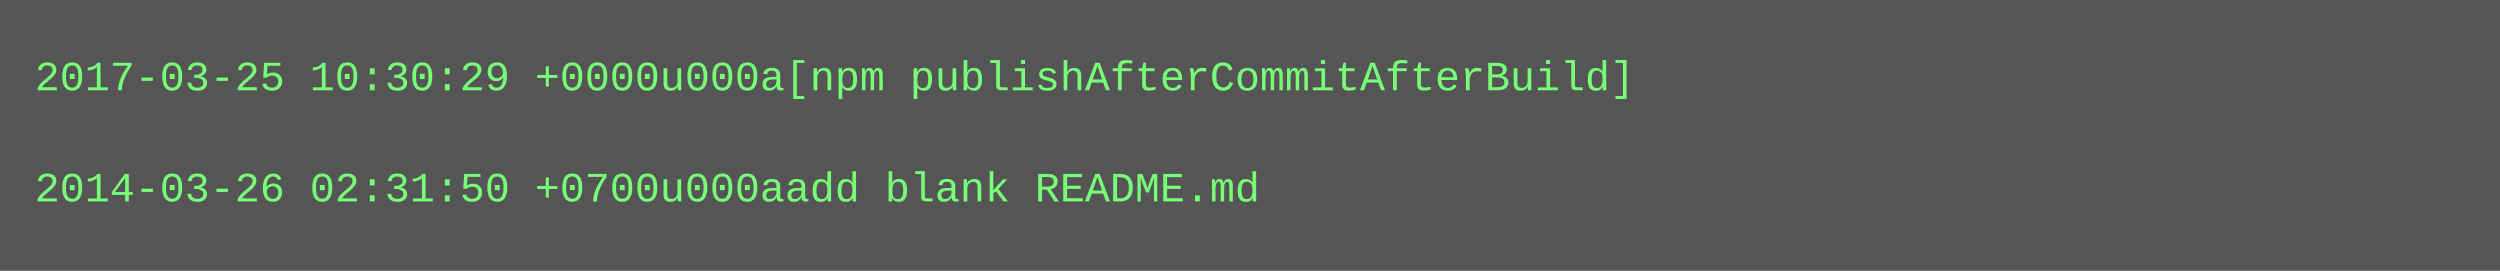
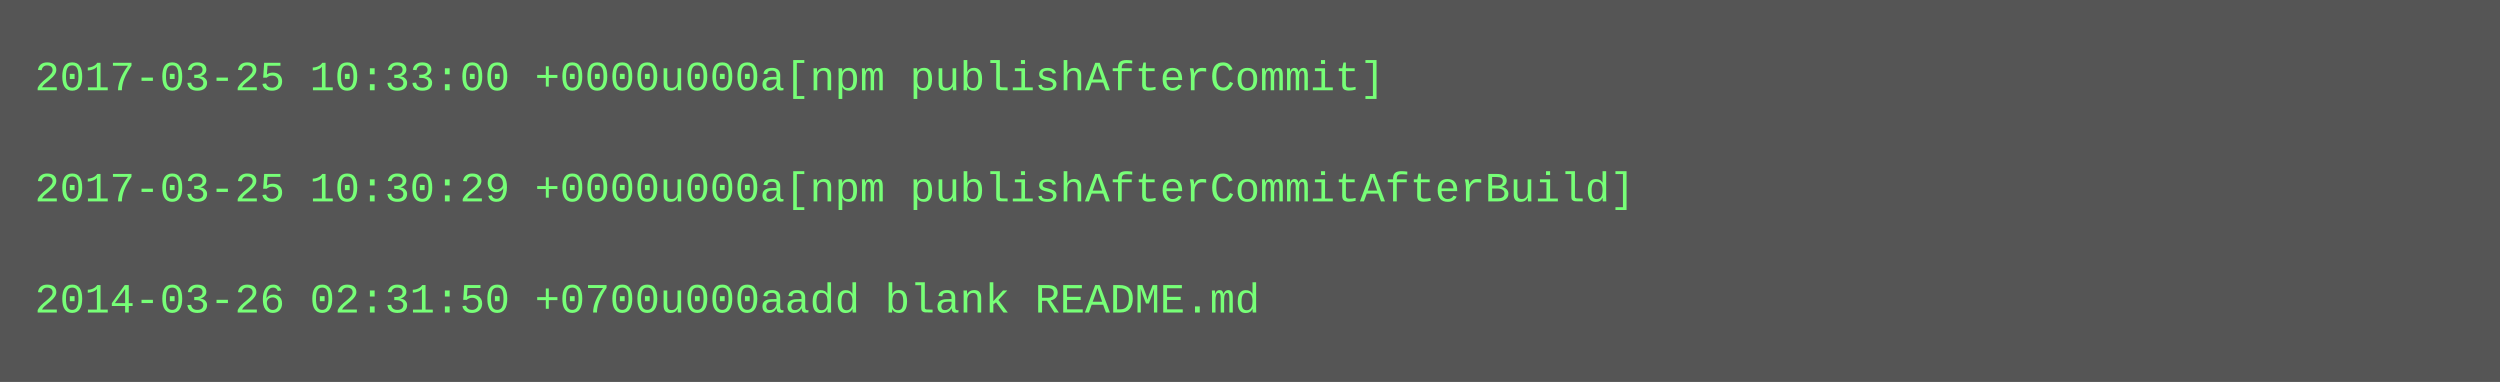
- <svg xmlns="http://www.w3.org/2000/svg" height="78" width="720">
-   <rect height="78" fill="#555" width="720" />
+ <svg xmlns="http://www.w3.org/2000/svg" height="110" width="720">
+   <rect height="110" fill="#555" width="720" />
  <text fill="#7f7" font-family="Courier New" font-size="12" xml:space="preserve">
-     <tspan x="10" y="26">2017-03-25 10:30:29 +0000u000a[npm publishAfterCommitAfterBuild]</tspan>
+     <tspan x="10" y="26">2017-03-25 10:33:00 +0000u000a[npm publishAfterCommit]</tspan>
    <tspan x="10" y="42" />
-     <tspan x="10" y="58">2014-03-26 02:31:50 +0700u000aadd blank README.md</tspan>
+     <tspan x="10" y="58">2017-03-25 10:30:29 +0000u000a[npm publishAfterCommitAfterBuild]</tspan>
+     <tspan x="10" y="74" />
+     <tspan x="10" y="90">2014-03-26 02:31:50 +0700u000aadd blank README.md</tspan>
  </text>
</svg>
